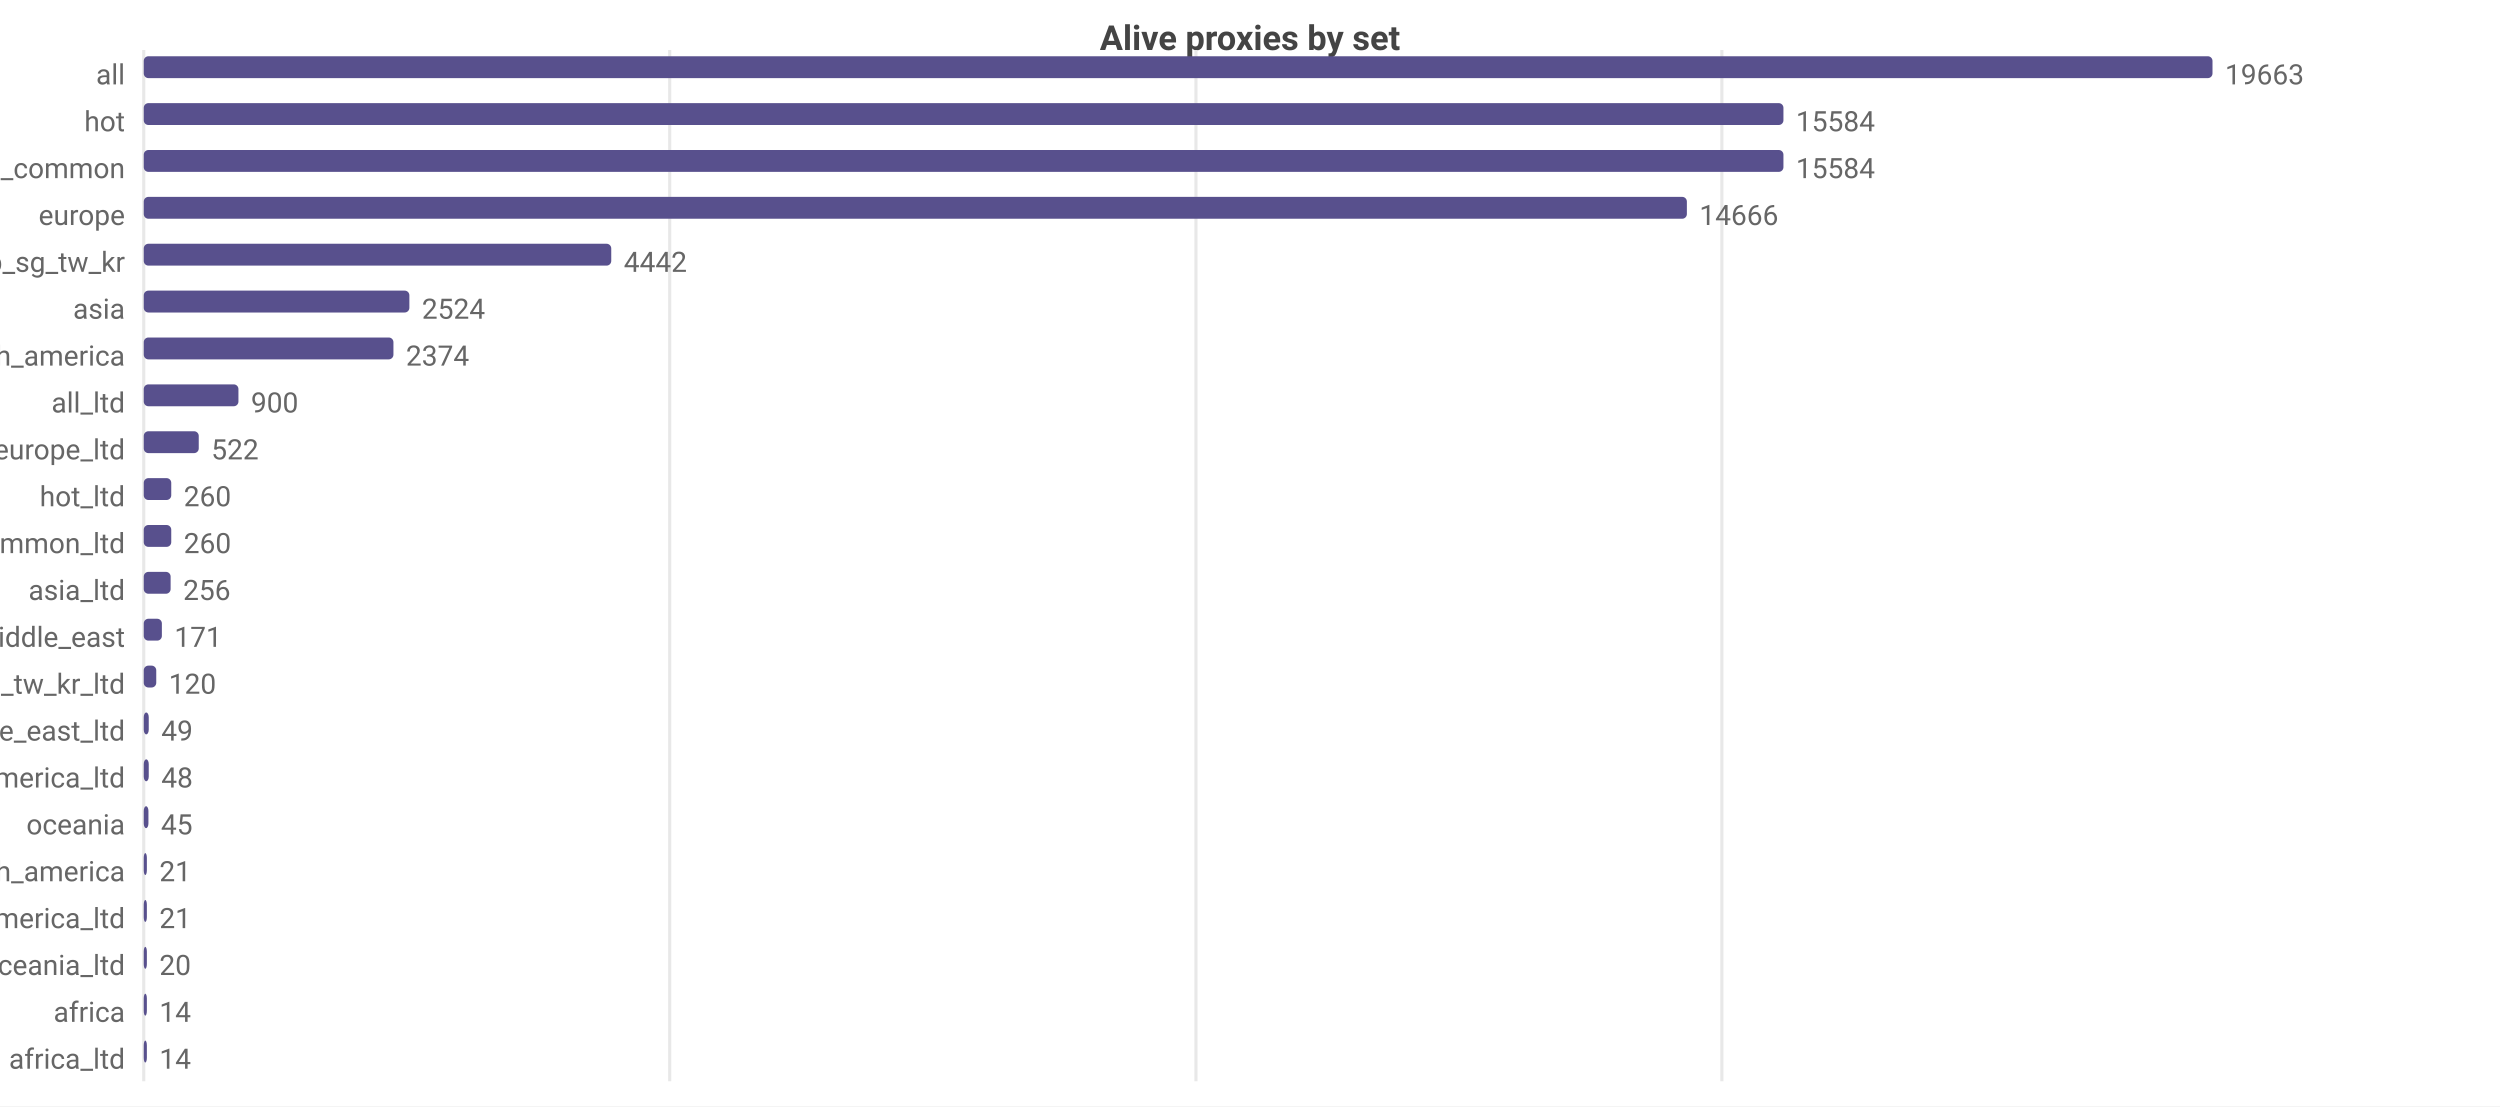
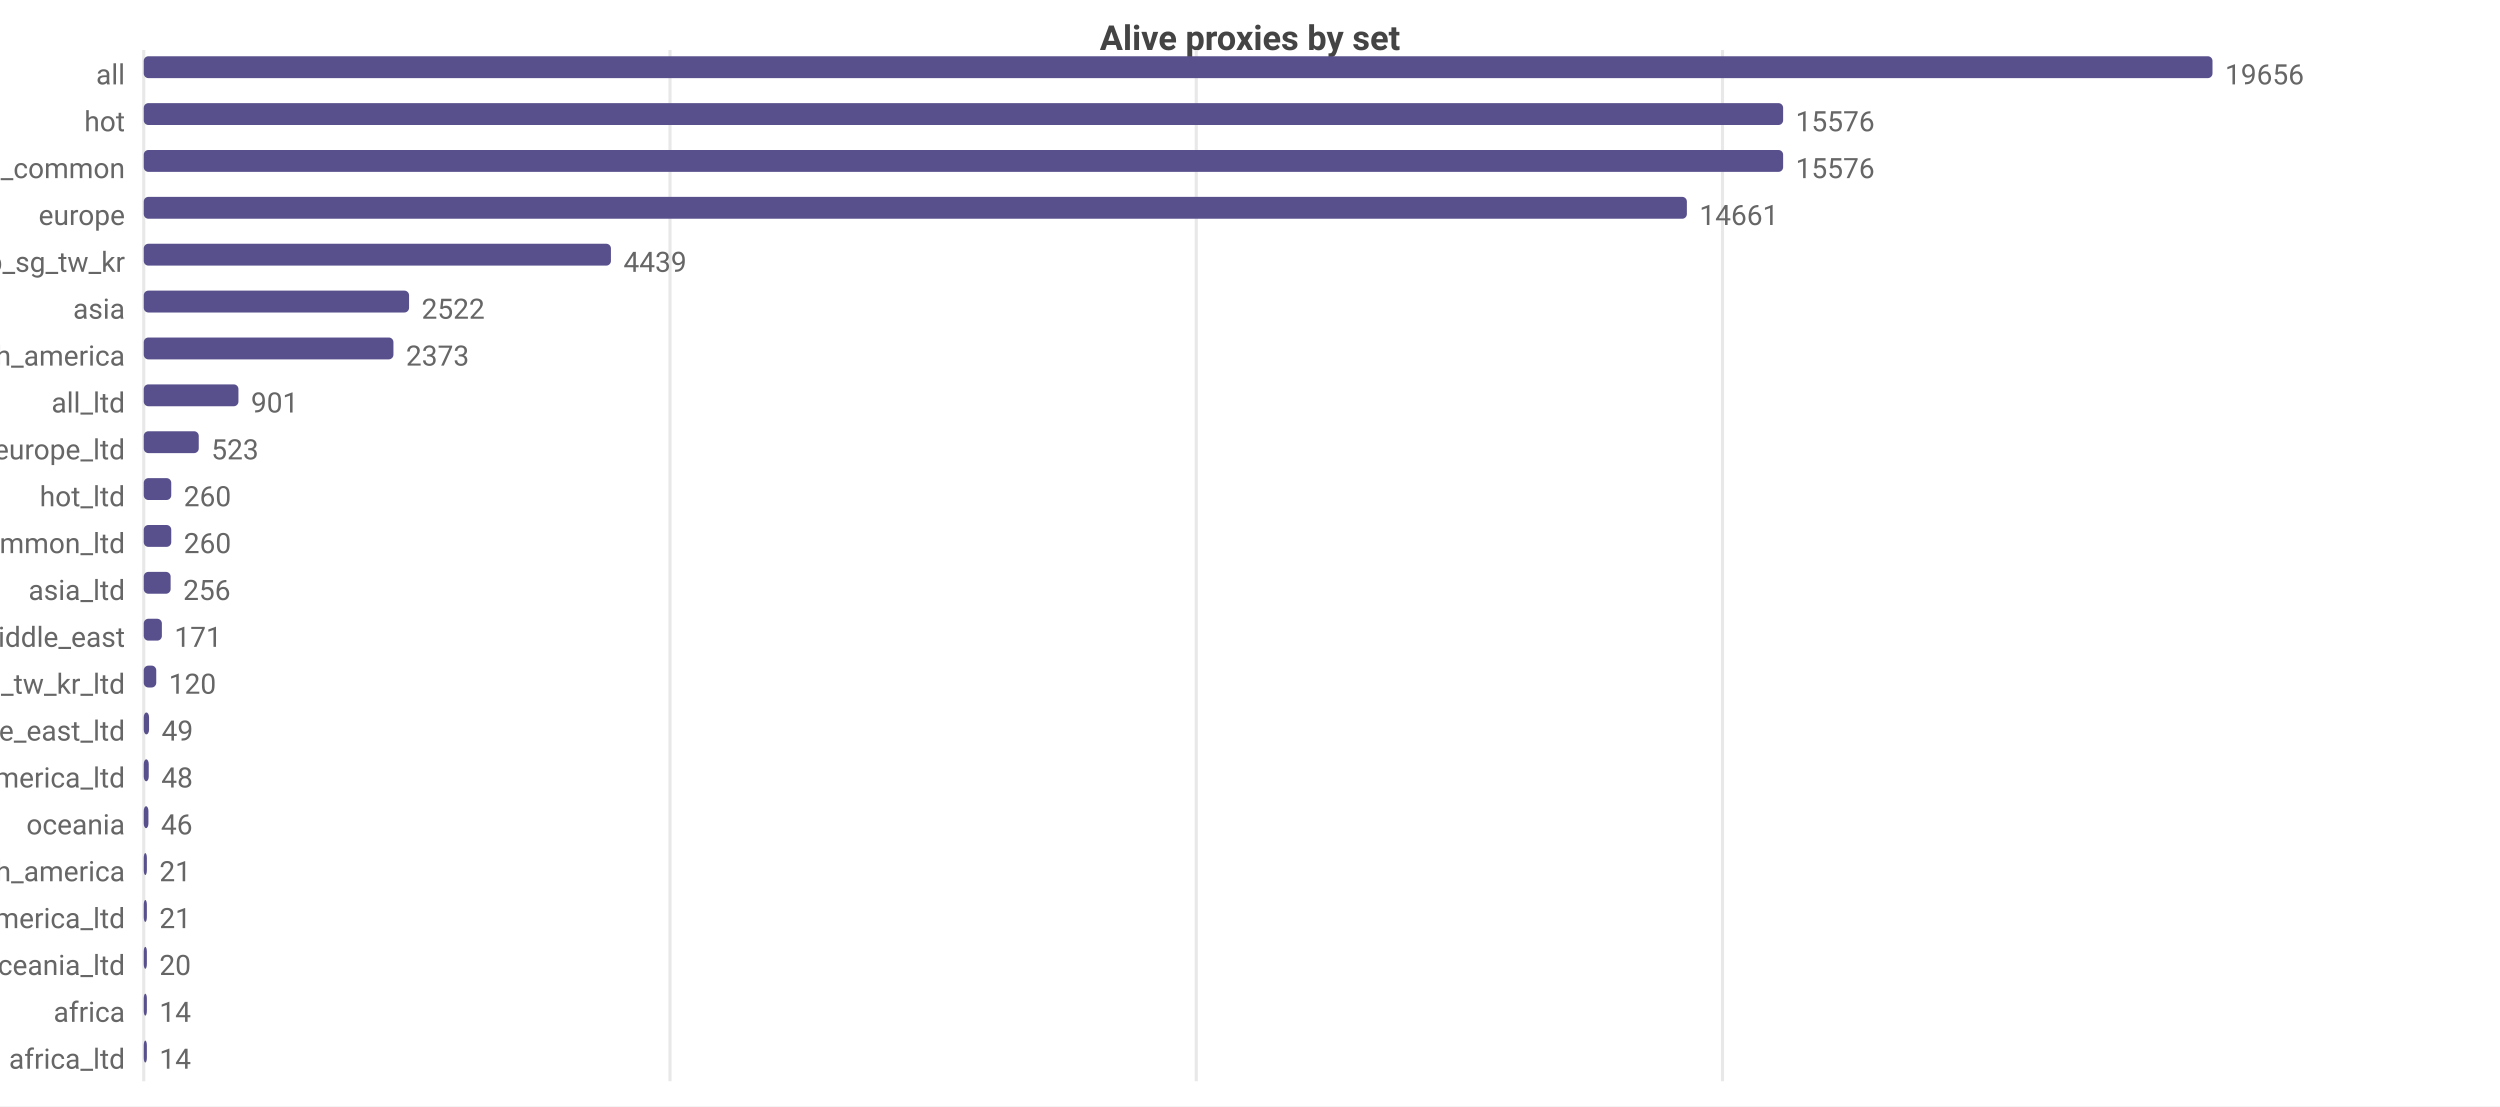
<svg xmlns="http://www.w3.org/2000/svg" width="800" height="354" viewBox="0 0 800 354">
  <rect width="800" height="354" fill="#ffffff" />
  <style>text{font-family:system-ui,-apple-system,'Segoe UI',Roboto,sans-serif}.g{stroke:#e8e8e8;stroke-width:1}.a{stroke:#999;stroke-width:1}.t{font-size:9px;fill:#666}.m{font-size:9px;text-anchor:middle;fill:#666}.e{font-size:9px;text-anchor:end;fill:#666}.l{font-size:10px;fill:#333}.tt{font-size:11px;font-weight:600;text-anchor:middle;fill:#444}</style>
  <text class="tt" x="400.0" y="16">Alive proxies by set</text>
  <line class="g" x1="46" y1="16" x2="46" y2="346" />
-   <line class="g" x1="214.3" y1="16" x2="214.3" y2="346" />
-   <line class="g" x1="382.7" y1="16" x2="382.7" y2="346" />
-   <line class="g" x1="551.0" y1="16" x2="551.0" y2="346" />
+   <line class="g" x1="214.4" y1="16" x2="214.4" y2="346" />
+   <line class="g" x1="382.8" y1="16" x2="382.8" y2="346" />
+   <line class="g" x1="551.2" y1="16" x2="551.2" y2="346" />
  <text class="e" x="40" y="27">all</text>
  <rect x="46" y="18" width="662" height="7" fill="#58508d" rx="1.5" />
-   <text class="t" x="712" y="27">19663</text>
+   <text class="t" x="712" y="27">19656</text>
  <text class="e" x="40" y="42">hot</text>
-   <rect x="46" y="33" width="524.7" height="7" fill="#58508d" rx="1.5" />
-   <text class="t" x="574.7" y="42">15584</text>
+   <rect x="46" y="33" width="524.6" height="7" fill="#58508d" rx="1.5" />
+   <text class="t" x="574.6" y="42">15576</text>
  <text class="e" x="40" y="57">cn_common</text>
-   <rect x="46" y="48" width="524.7" height="7" fill="#58508d" rx="1.5" />
-   <text class="t" x="574.7" y="57">15584</text>
+   <rect x="46" y="48" width="524.6" height="7" fill="#58508d" rx="1.5" />
+   <text class="t" x="574.6" y="57">15576</text>
  <text class="e" x="40" y="72">europe</text>
  <rect x="46" y="63" width="493.8" height="7" fill="#58508d" rx="1.5" />
-   <text class="t" x="543.8" y="72">14666</text>
+   <text class="t" x="543.8" y="72">14661</text>
  <text class="e" x="40" y="87">hk_us_jp_sg_tw_kr</text>
-   <rect x="46" y="78" width="149.6" height="7" fill="#58508d" rx="1.5" />
-   <text class="t" x="199.6" y="87">4442</text>
+   <rect x="46" y="78" width="149.5" height="7" fill="#58508d" rx="1.5" />
+   <text class="t" x="199.5" y="87">4439</text>
  <text class="e" x="40" y="102">asia</text>
-   <rect x="46" y="93" width="85.0" height="7" fill="#58508d" rx="1.5" />
-   <text class="t" x="135.0" y="102">2524</text>
+   <rect x="46" y="93" width="84.9" height="7" fill="#58508d" rx="1.5" />
+   <text class="t" x="134.9" y="102">2522</text>
  <text class="e" x="40" y="117">north_america</text>
  <rect x="46" y="108" width="79.9" height="7" fill="#58508d" rx="1.5" />
-   <text class="t" x="129.9" y="117">2374</text>
+   <text class="t" x="129.9" y="117">2373</text>
  <text class="e" x="40" y="132">all_ltd</text>
  <rect x="46" y="123" width="30.3" height="7" fill="#58508d" rx="1.5" />
-   <text class="t" x="80.3" y="132">900</text>
+   <text class="t" x="80.3" y="132">901</text>
  <text class="e" x="40" y="147">europe_ltd</text>
  <rect x="46" y="138" width="17.6" height="7" fill="#58508d" rx="1.5" />
-   <text class="t" x="67.6" y="147">522</text>
+   <text class="t" x="67.6" y="147">523</text>
  <text class="e" x="40" y="162">hot_ltd</text>
  <rect x="46" y="153" width="8.8" height="7" fill="#58508d" rx="1.5" />
  <text class="t" x="58.8" y="162">260</text>
  <text class="e" x="40" y="177">cn_common_ltd</text>
  <rect x="46" y="168" width="8.8" height="7" fill="#58508d" rx="1.5" />
  <text class="t" x="58.8" y="177">260</text>
  <text class="e" x="40" y="192">asia_ltd</text>
  <rect x="46" y="183" width="8.6" height="7" fill="#58508d" rx="1.5" />
  <text class="t" x="58.6" y="192">256</text>
  <text class="e" x="40" y="207">middle_east</text>
  <rect x="46" y="198" width="5.8" height="7" fill="#58508d" rx="1.5" />
  <text class="t" x="55.8" y="207">171</text>
  <text class="e" x="40" y="222">hk_us_jp_sg_tw_kr_ltd</text>
  <rect x="46" y="213" width="4.0" height="7" fill="#58508d" rx="1.5" />
  <text class="t" x="54.0" y="222">120</text>
  <text class="e" x="40" y="237">middle_east_ltd</text>
-   <rect x="46" y="228" width="1.6" height="7" fill="#58508d" rx="1.5" />
-   <text class="t" x="51.6" y="237">49</text>
+   <rect x="46" y="228" width="1.7" height="7" fill="#58508d" rx="1.5" />
+   <text class="t" x="51.7" y="237">49</text>
  <text class="e" x="40" y="252">north_america_ltd</text>
  <rect x="46" y="243" width="1.6" height="7" fill="#58508d" rx="1.5" />
  <text class="t" x="51.6" y="252">48</text>
  <text class="e" x="40" y="267">oceania</text>
  <rect x="46" y="258" width="1.5" height="7" fill="#58508d" rx="1.5" />
-   <text class="t" x="51.5" y="267">45</text>
+   <text class="t" x="51.5" y="267">46</text>
  <text class="e" x="40" y="282">south_america</text>
  <rect x="46" y="273" width="1" height="7" fill="#58508d" rx="1.5" />
  <text class="t" x="51" y="282">21</text>
  <text class="e" x="40" y="297">south_america_ltd</text>
  <rect x="46" y="288" width="1" height="7" fill="#58508d" rx="1.5" />
  <text class="t" x="51" y="297">21</text>
  <text class="e" x="40" y="312">oceania_ltd</text>
  <rect x="46" y="303" width="1" height="7" fill="#58508d" rx="1.5" />
  <text class="t" x="51" y="312">20</text>
  <text class="e" x="40" y="327">africa</text>
  <rect x="46" y="318" width="1" height="7" fill="#58508d" rx="1.5" />
  <text class="t" x="51" y="327">14</text>
  <text class="e" x="40" y="342">africa_ltd</text>
  <rect x="46" y="333" width="1" height="7" fill="#58508d" rx="1.5" />
  <text class="t" x="51" y="342">14</text>
</svg>
